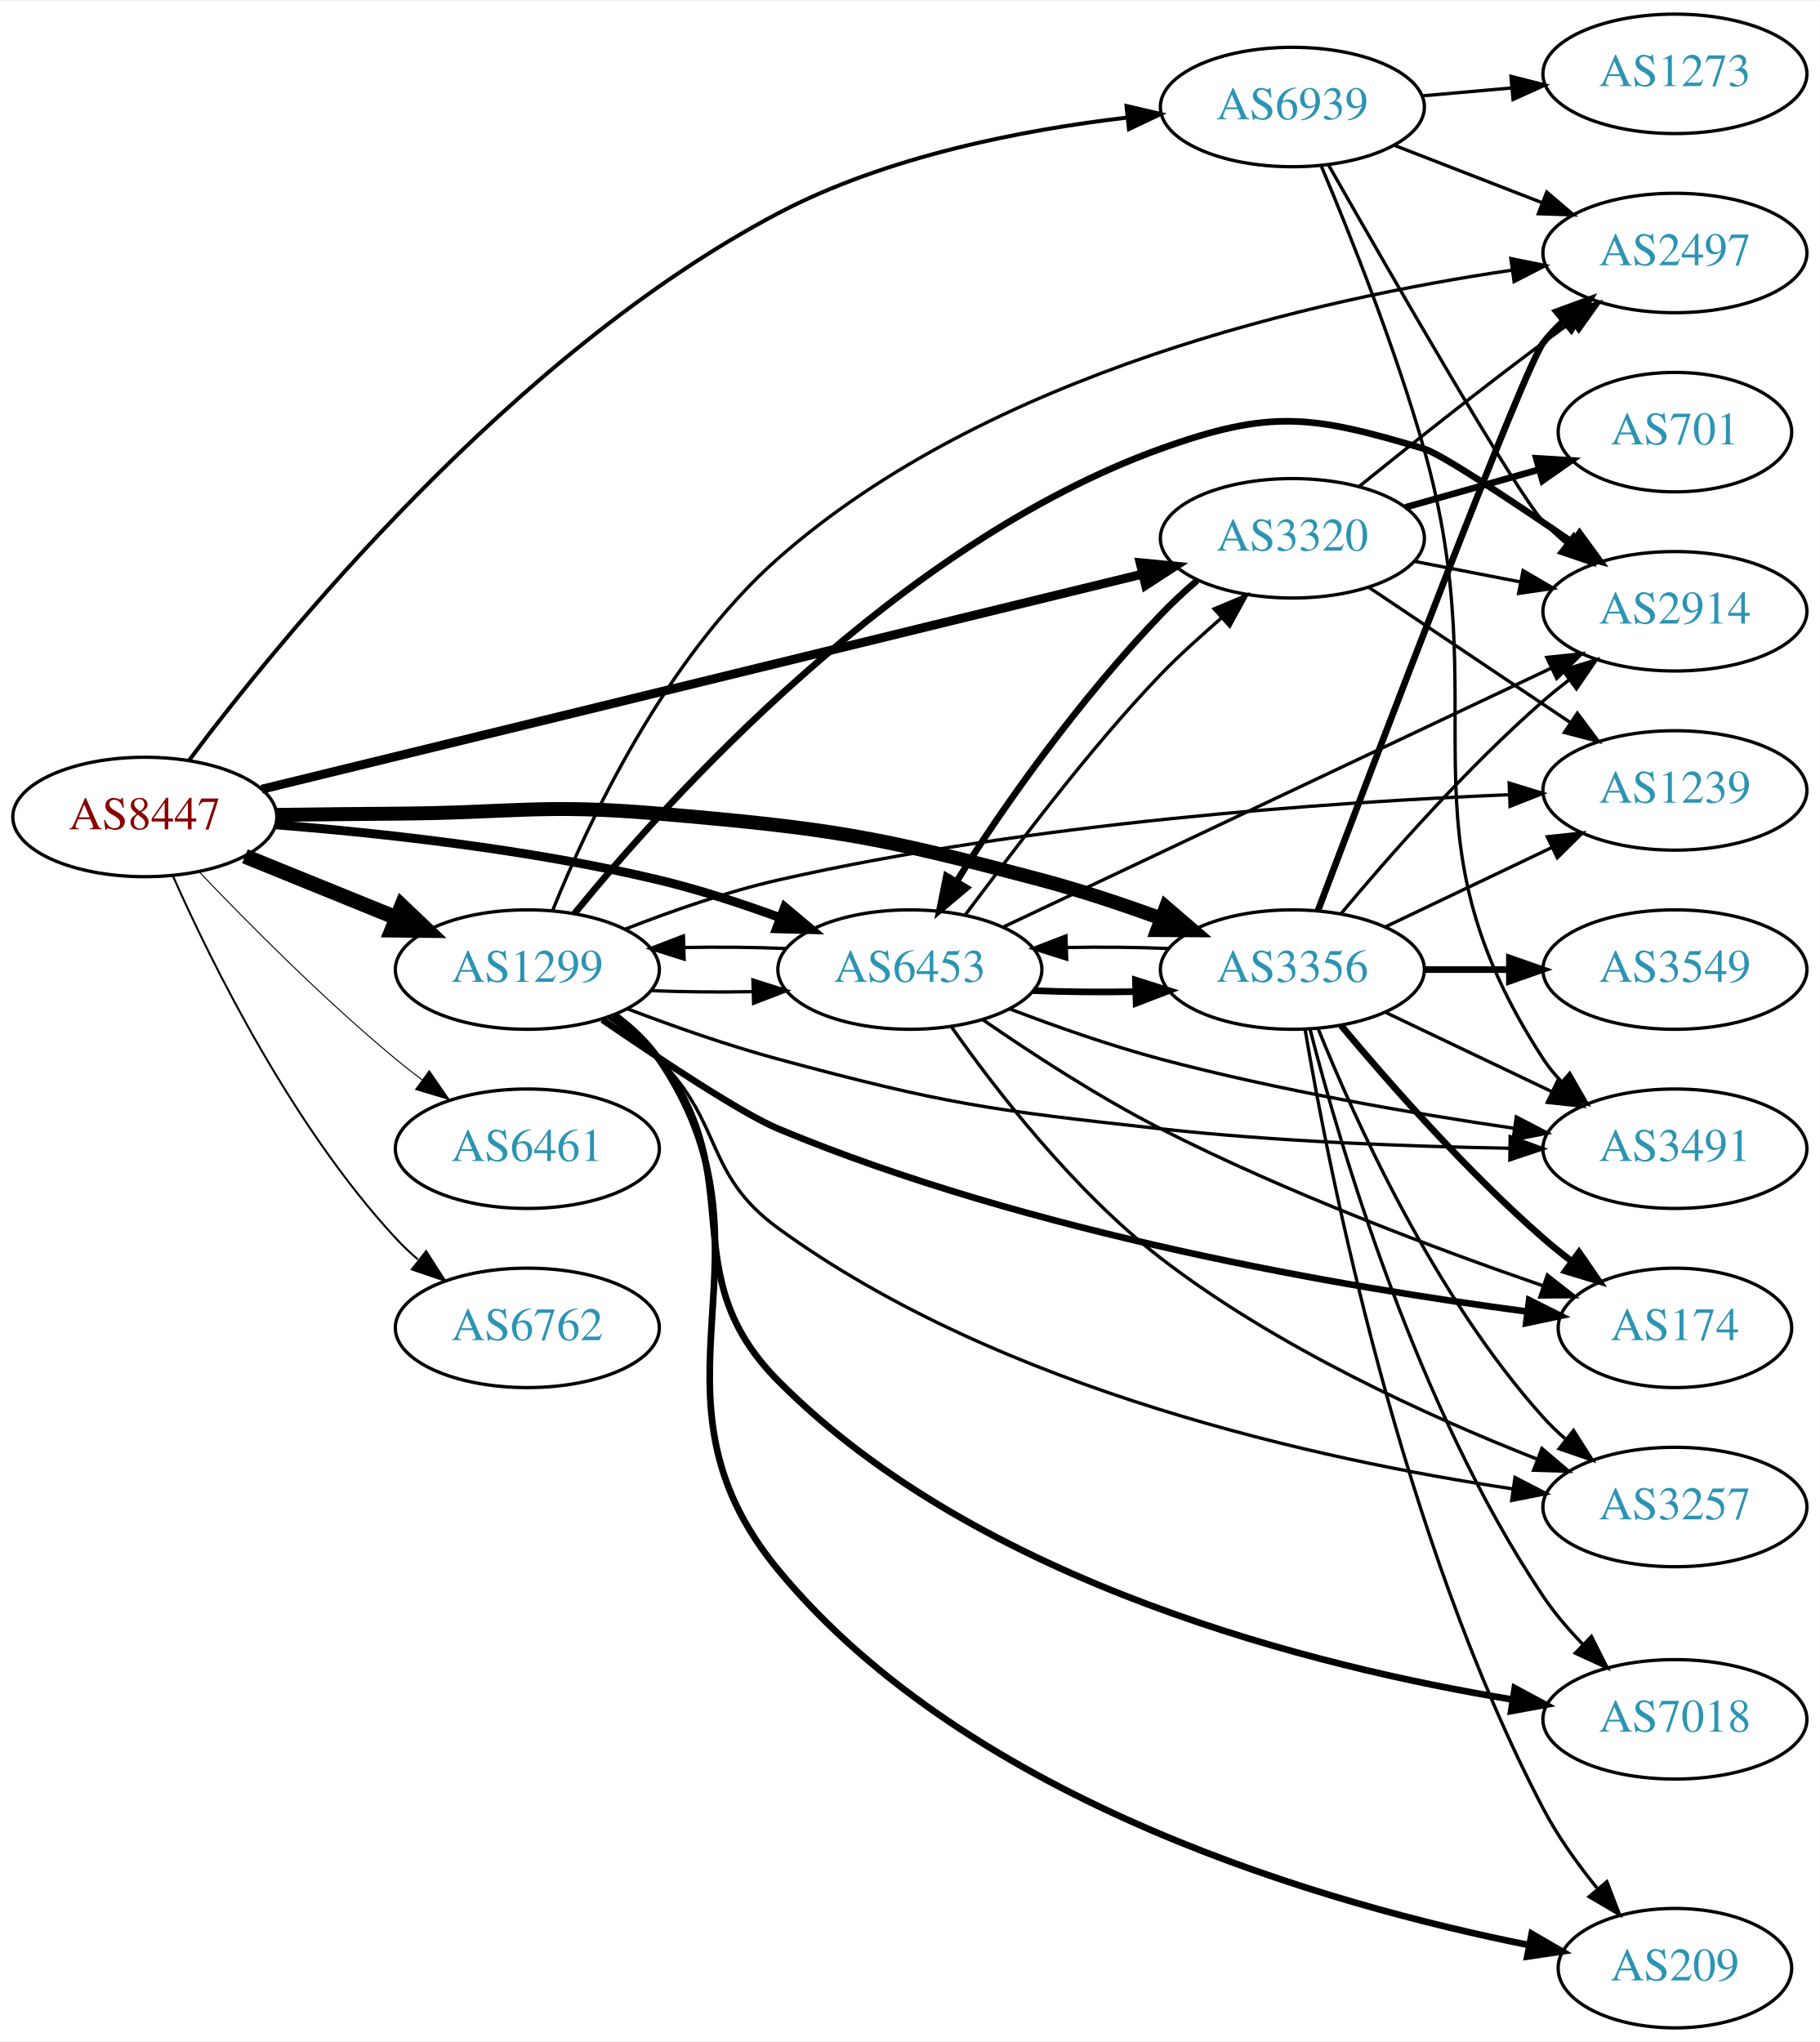
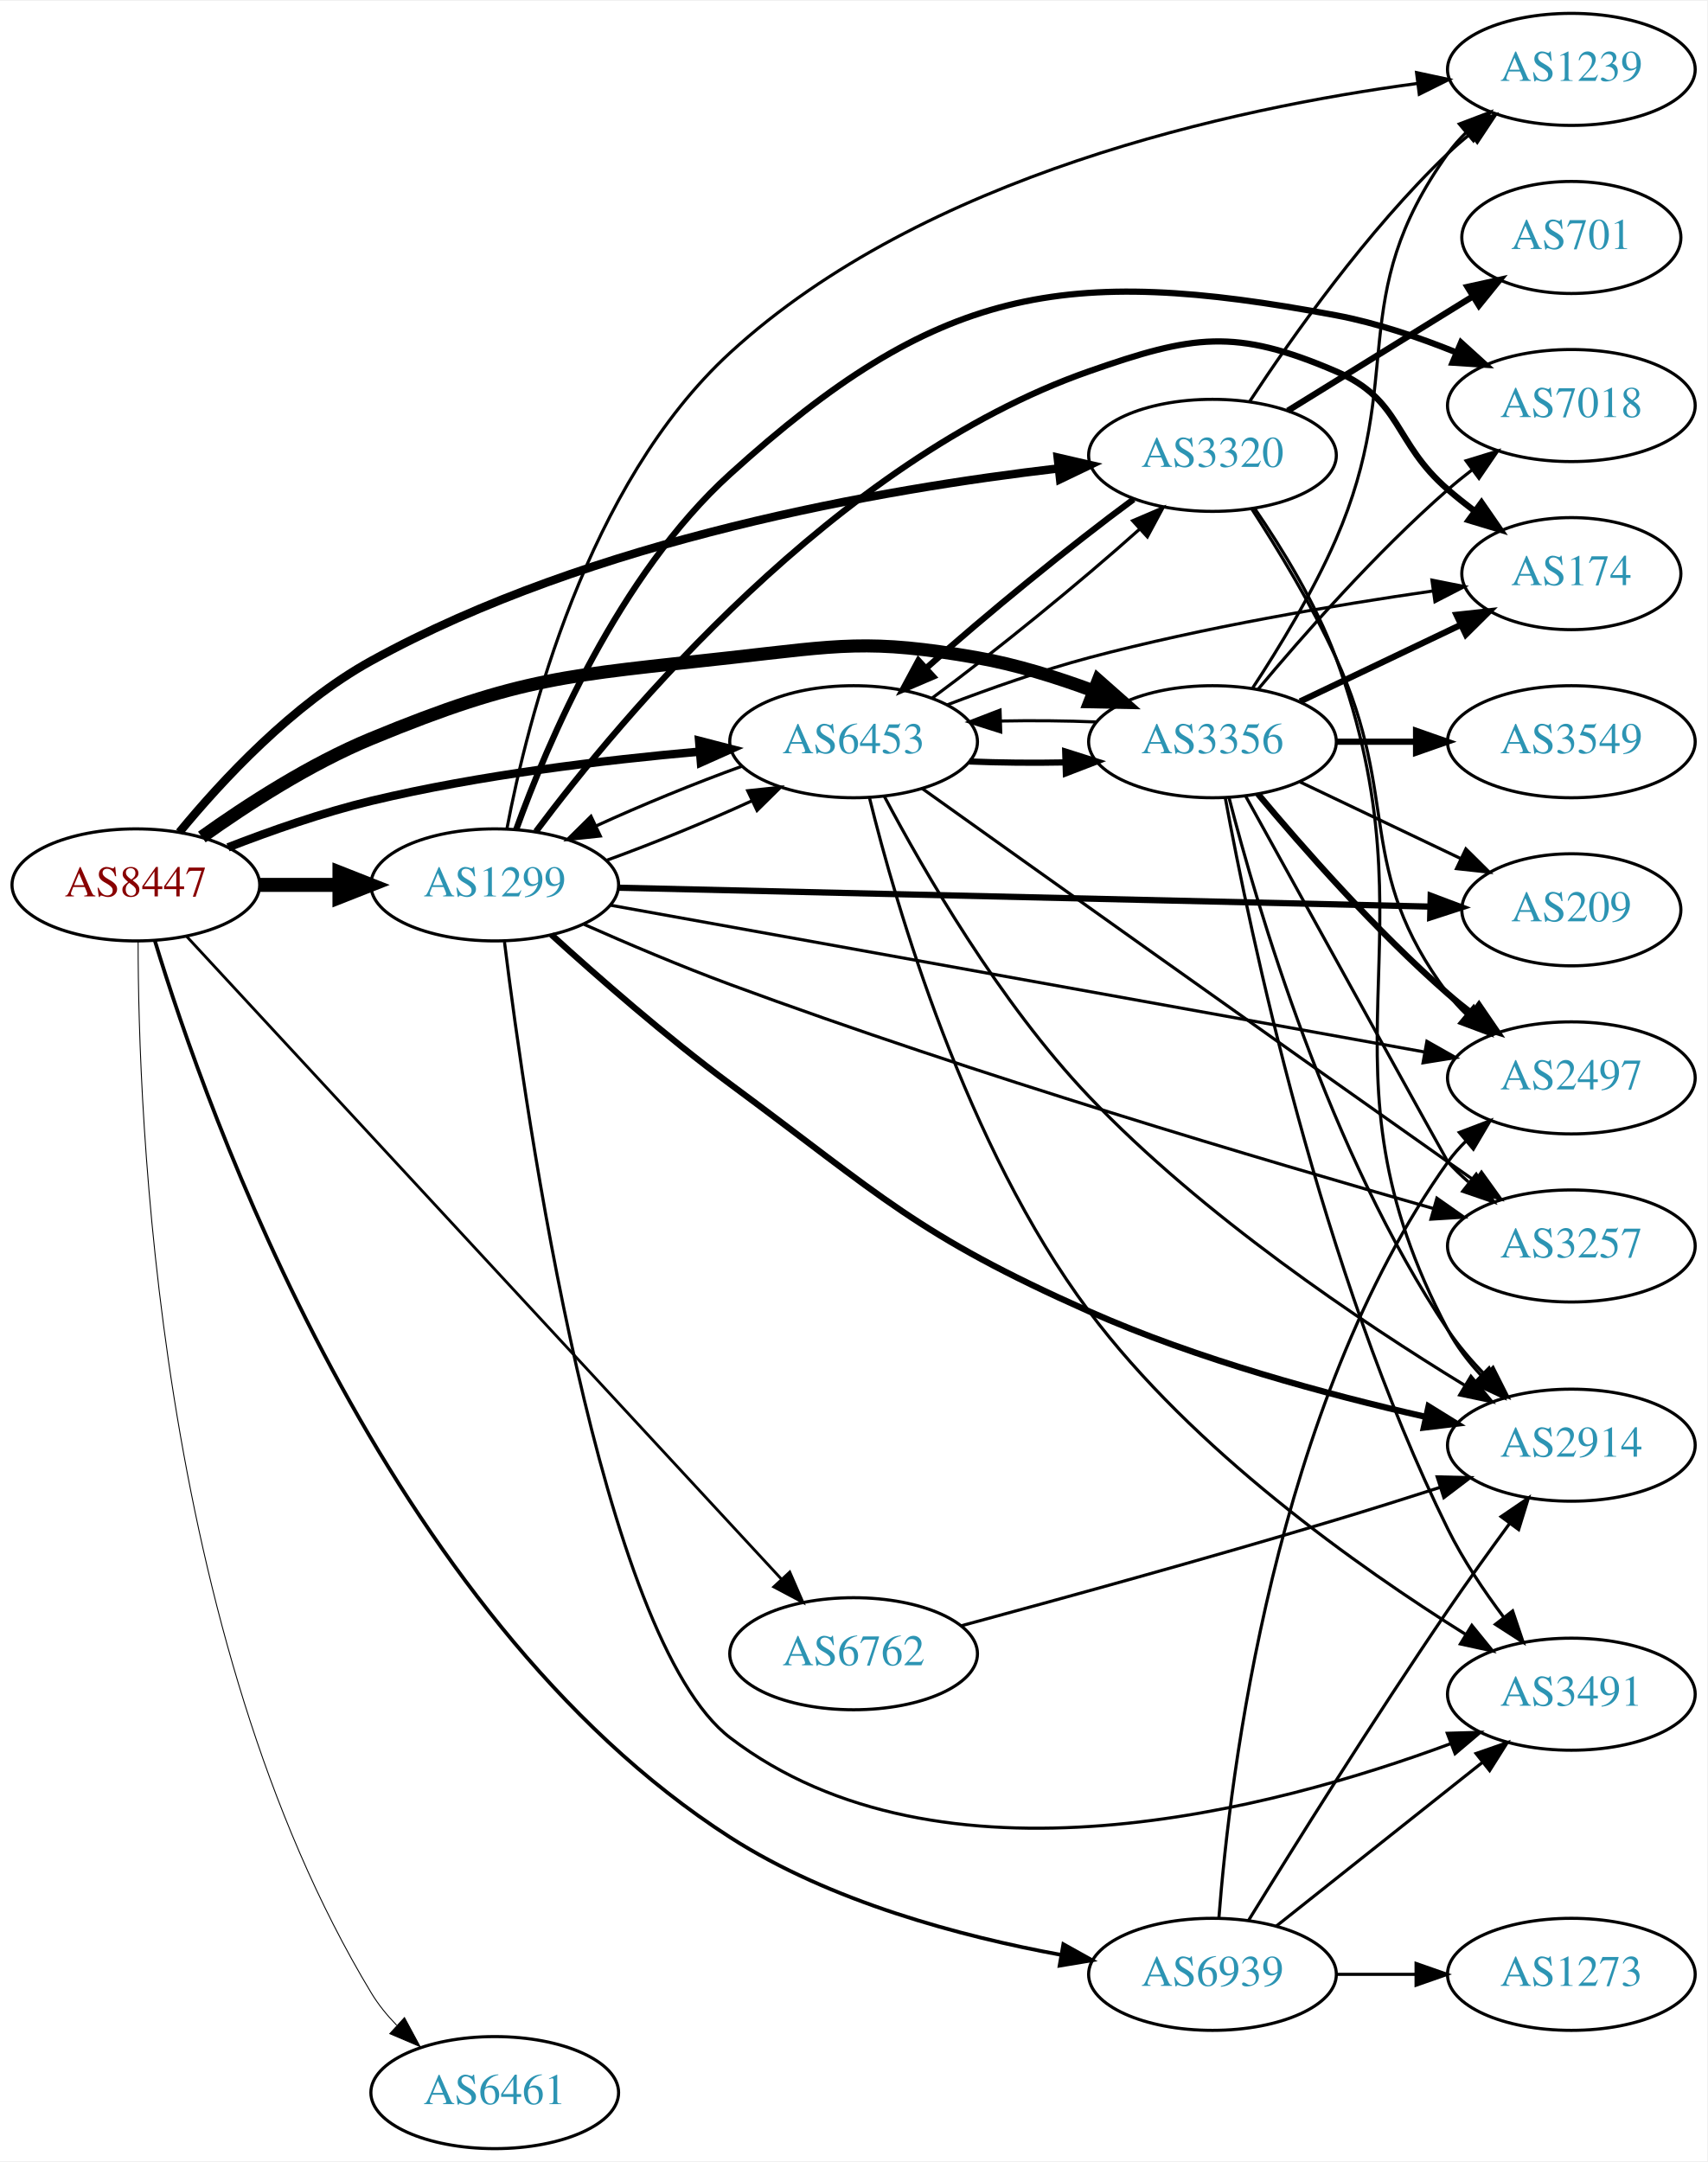
- <svg xmlns="http://www.w3.org/2000/svg" xmlns:xlink="http://www.w3.org/1999/xlink" width="548pt" height="615pt" viewBox="0.00 0.00 548.46 615.00">
-   <g id="graph0" class="graph" transform="scale(1 1) rotate(0) translate(4 611)">
-     <polygon fill="white" stroke="none" points="-4,4 -4,-611 544.465,-611 544.465,4 -4,4" />
+ <svg xmlns="http://www.w3.org/2000/svg" xmlns:xlink="http://www.w3.org/1999/xlink" width="548pt" height="694pt" viewBox="0.00 0.00 548.46 694.00">
+   <g id="graph0" class="graph" transform="scale(1 1) rotate(0) translate(4 690)">
+     <polygon fill="white" stroke="none" points="-4,4 -4,-690 544.465,-690 544.465,4 -4,4" />
    <g id="node1" class="node">
      <g id="a_node1">
        <a xlink:href="/asn/8447" xlink:title="AS8447 ~ A1 Telekom Austria AG [AT]">
-           <ellipse fill="#ffffff" stroke="black" cx="39.647" cy="-365" rx="39.794" ry="18" />
-           <text text-anchor="middle" x="39.647" y="-361.3" font-family="Times,serif" font-size="14.00" fill="#880000">AS8447</text>
+           <ellipse fill="#ffffff" stroke="black" cx="39.647" cy="-406" rx="39.794" ry="18" />
+           <text text-anchor="middle" x="39.647" y="-402.3" font-family="Times,serif" font-size="14.00" fill="#880000">AS8447</text>
        </a>
      </g>
    </g>
    <g id="node2" class="node">
      <g id="a_node2">
        <a xlink:href="/asn/1299" xlink:title="AS1299 ~ Telia Carrier [EU]">
-           <ellipse fill="#ffffff" stroke="black" cx="154.939" cy="-319" rx="39.794" ry="18" />
-           <text text-anchor="middle" x="154.939" y="-315.3" font-family="Times,serif" font-size="14.00" fill="#2c94b3">AS1299</text>
+           <ellipse fill="#ffffff" stroke="black" cx="154.939" cy="-406" rx="39.794" ry="18" />
+           <text text-anchor="middle" x="154.939" y="-402.3" font-family="Times,serif" font-size="14.00" fill="#2c94b3">AS1299</text>
        </a>
      </g>
    </g>
    <g id="edge1" class="edge">
-       <path fill="none" stroke="black" stroke-width="4.5" d="M69.822,-353.154C83.698,-347.52 100.475,-340.708 115.384,-334.654" />
-       <polygon fill="black" stroke="black" stroke-width="4.5" points="117.078,-338.216 124.863,-330.806 114.116,-330.92 117.078,-338.216" />
+       <path fill="none" stroke="black" stroke-width="4.5" d="M79.319,-406C87.522,-406 96.286,-406 104.818,-406" />
+       <polygon fill="black" stroke="black" stroke-width="4.5" points="105.057,-409.938 115.057,-406 105.057,-402.063 105.057,-409.938" />
    </g>
    <g id="node3" class="node">
      <g id="a_node3">
        <a xlink:href="/asn/3320" xlink:title="AS3320 ~ DTAG [DE]">
-           <ellipse fill="#ffffff" stroke="black" cx="385.525" cy="-449" rx="39.794" ry="18" />
-           <text text-anchor="middle" x="385.525" y="-445.3" font-family="Times,serif" font-size="14.00" fill="#2c94b3">AS3320</text>
+           <ellipse fill="#ffffff" stroke="black" cx="385.525" cy="-544" rx="39.794" ry="18" />
+           <text text-anchor="middle" x="385.525" y="-540.3" font-family="Times,serif" font-size="14.00" fill="#2c94b3">AS3320</text>
        </a>
      </g>
    </g>
    <g id="edge2" class="edge">
-       <path fill="none" stroke="black" stroke-width="2.7" d="M74.876,-373.361C137.62,-388.688 270.971,-421.262 340.414,-438.225" />
-       <polygon fill="black" stroke="black" stroke-width="2.7" points="339.634,-441.637 350.179,-440.61 341.296,-434.837 339.634,-441.637" />
+       <path fill="none" stroke="black" stroke-width="2.7" d="M53.622,-422.913C67.213,-439.443 90.065,-464.09 115.293,-478 186.113,-517.046 279.964,-533.27 336.097,-539.808" />
+       <polygon fill="black" stroke="black" stroke-width="2.7" points="335.8,-543.297 346.125,-540.92 336.571,-536.339 335.8,-543.297" />
    </g>
    <g id="node4" class="node">
      <g id="a_node4">
        <a xlink:href="/asn/3356" xlink:title="AS3356 ~ Level 3 Parent, LLC [US]">
-           <ellipse fill="#ffffff" stroke="black" cx="385.525" cy="-319" rx="39.794" ry="18" />
-           <text text-anchor="middle" x="385.525" y="-315.3" font-family="Times,serif" font-size="14.00" fill="#2c94b3">AS3356</text>
+           <ellipse fill="#ffffff" stroke="black" cx="385.525" cy="-452" rx="39.794" ry="18" />
+           <text text-anchor="middle" x="385.525" y="-448.3" font-family="Times,serif" font-size="14.00" fill="#2c94b3">AS3356</text>
        </a>
      </g>
    </g>
    <g id="edge3" class="edge">
-       <path fill="none" stroke="black" stroke-width="4.2" d="M79.388,-365.618C90.94,-365.775 103.629,-365.922 115.293,-366 150.533,-366.236 159.474,-369.023 194.586,-366 246.401,-361.539 259.612,-359.34 309.879,-346 321.726,-342.856 334.352,-338.637 345.786,-334.47" />
-       <polygon fill="black" stroke="black" stroke-width="4.2" points="347.395,-337.792 355.476,-330.85 344.823,-330.907 347.395,-337.792" />
+       <path fill="none" stroke="black" stroke-width="4.2" d="M60.842,-421.384C75.303,-431.713 95.62,-444.87 115.293,-453 163.839,-473.061 178.38,-473.187 230.586,-479 265.611,-482.9 275.167,-485.085 309.879,-479 322.393,-476.806 335.574,-472.691 347.319,-468.323" />
+       <polygon fill="black" stroke="black" stroke-width="4.2" points="348.816,-471.684 356.801,-464.631 346.149,-464.835 348.816,-471.684" />
    </g>
    <g id="node5" class="node">
      <g id="a_node5">
        <a xlink:href="/asn/6453" xlink:title="AS6453 ~ TATA COMMUNICATIONS (AMERICA) INC [US]">
-           <ellipse fill="#ffffff" stroke="black" cx="270.232" cy="-319" rx="39.794" ry="18" />
-           <text text-anchor="middle" x="270.232" y="-315.3" font-family="Times,serif" font-size="14.00" fill="#2c94b3">AS6453</text>
+           <ellipse fill="#ffffff" stroke="black" cx="270.232" cy="-452" rx="39.794" ry="18" />
+           <text text-anchor="middle" x="270.232" y="-448.3" font-family="Times,serif" font-size="14.00" fill="#2c94b3">AS6453</text>
        </a>
      </g>
    </g>
    <g id="edge4" class="edge">
-       <path fill="none" stroke="black" stroke-width="2.7" d="M79.028,-362.662C110.432,-360.178 155.827,-355.277 194.586,-346 206.732,-343.093 219.633,-338.86 231.233,-334.605" />
-       <polygon fill="black" stroke="black" stroke-width="2.7" points="232.509,-337.864 240.625,-331.054 230.033,-331.317 232.509,-337.864" />
+       <path fill="none" stroke="black" stroke-width="2.7" d="M69.254,-418.054C82.962,-423.386 99.746,-429.279 115.293,-433 150.116,-441.335 190.295,-446.137 220.871,-448.828" />
+       <polygon fill="black" stroke="black" stroke-width="2.7" points="220.594,-452.317 230.851,-449.662 221.177,-445.341 220.594,-452.317" />
    </g>
    <g id="node6" class="node">
      <g id="a_node6">
        <a xlink:href="/asn/6461" xlink:title="AS6461 ~ Zayo Bandwidth [US]">
-           <ellipse fill="#ffffff" stroke="black" cx="154.939" cy="-265" rx="39.794" ry="18" />
-           <text text-anchor="middle" x="154.939" y="-261.3" font-family="Times,serif" font-size="14.00" fill="#2c94b3">AS6461</text>
+           <ellipse fill="#ffffff" stroke="black" cx="154.939" cy="-18" rx="39.794" ry="18" />
+           <text text-anchor="middle" x="154.939" y="-14.3" font-family="Times,serif" font-size="14.00" fill="#2c94b3">AS6461</text>
        </a>
      </g>
    </g>
    <g id="edge5" class="edge">
-       <path fill="none" stroke="black" stroke-width="0.3" d="M55.952,-348.545C70.564,-333.204 93.521,-310.044 115.293,-292 117.814,-289.911 120.49,-287.816 123.212,-285.767" />
-       <polygon fill="black" stroke="black" stroke-width="0.3" points="125.373,-288.523 131.405,-279.813 121.258,-282.861 125.373,-288.523" />
+       <path fill="none" stroke="black" stroke-width="0.3" d="M40.374,-387.835C40.352,-332.747 46.287,-164.354 115.293,-50 117.521,-46.308 120.332,-42.848 123.418,-39.667" />
+       <polygon fill="black" stroke="black" stroke-width="0.3" points="125.942,-42.102 130.97,-32.776 121.224,-36.931 125.942,-42.102" />
    </g>
    <g id="node7" class="node">
      <g id="a_node7">
        <a xlink:href="/asn/6762" xlink:title="AS6762 ~ TELECOM ITALIA SPARKLE S.p.A. [IT]">
-           <ellipse fill="#ffffff" stroke="black" cx="154.939" cy="-211" rx="39.794" ry="18" />
-           <text text-anchor="middle" x="154.939" y="-207.3" font-family="Times,serif" font-size="14.00" fill="#2c94b3">AS6762</text>
+           <ellipse fill="#ffffff" stroke="black" cx="270.232" cy="-159" rx="39.794" ry="18" />
+           <text text-anchor="middle" x="270.232" y="-155.3" font-family="Times,serif" font-size="14.00" fill="#2c94b3">AS6762</text>
        </a>
      </g>
    </g>
    <g id="edge6" class="edge">
-       <path fill="none" stroke="black" stroke-width="0.6" d="M48.214,-347.004C59.834,-320.857 84.042,-271.803 115.293,-238 117.324,-235.803 119.564,-233.682 121.911,-231.661" />
-       <polygon fill="black" stroke="black" stroke-width="0.6" points="124.438,-234.128 130.155,-225.209 120.123,-228.616 124.438,-234.128" />
+       <path fill="none" stroke="black" stroke-width="0.9" d="M56,-389.41C95.527,-346.698 200.918,-232.818 247.067,-182.951" />
+       <polygon fill="black" stroke="black" stroke-width="0.9" points="249.723,-185.234 253.946,-175.518 244.585,-180.48 249.723,-185.234" />
    </g>
    <g id="node8" class="node">
      <g id="a_node8">
        <a xlink:href="/asn/6939" xlink:title="AS6939 ~ Hurricane Electric LLC [US]">
-           <ellipse fill="#ffffff" stroke="black" cx="385.525" cy="-579" rx="39.794" ry="18" />
-           <text text-anchor="middle" x="385.525" y="-575.3" font-family="Times,serif" font-size="14.00" fill="#2c94b3">AS6939</text>
+           <ellipse fill="#ffffff" stroke="black" cx="385.525" cy="-56" rx="39.794" ry="18" />
+           <text text-anchor="middle" x="385.525" y="-52.3" font-family="Times,serif" font-size="14.00" fill="#2c94b3">AS6939</text>
        </a>
      </g>
    </g>
    <g id="edge7" class="edge">
-       <path fill="none" stroke="black" stroke-width="1.2" d="M52.947,-382.03C80.352,-418.608 150.364,-504.775 230.586,-547 263.139,-564.134 304.079,-572.097 335.554,-575.795" />
-       <polygon fill="black" stroke="black" stroke-width="1.2" points="335.525,-579.312 345.84,-576.893 336.268,-572.352 335.525,-579.312" />
-     </g>
-     <g id="edge16" class="edge">
-       <path fill="none" stroke="black" d="M192.098,-312.659C201.908,-312.25 212.667,-312.148 222.953,-312.351" />
-       <polygon fill="black" stroke="black" points="222.928,-315.852 233.029,-312.657 223.14,-308.855 222.928,-315.852" />
+       <path fill="none" stroke="black" stroke-width="1.2" d="M45.784,-387.957C62.263,-333.719 119.333,-171.496 230.586,-100 262.763,-79.321 304.827,-68.16 336.851,-62.26" />
+       <polygon fill="black" stroke="black" stroke-width="1.2" points="337.615,-65.679 346.871,-60.523 336.42,-58.782 337.615,-65.679" />
+     </g>
+     <g id="edge13" class="edge">
+       <path fill="none" stroke="black" d="M190.856,-413.889C205.789,-419.286 223.097,-426.368 237.644,-433.049" />
+       <polygon fill="black" stroke="black" points="236.216,-436.246 246.752,-437.36 239.211,-429.919 236.216,-436.246" />
    </g>
    <g id="node9" class="node">
      <g id="a_node9">
-         <a xlink:href="/asn/2914" xlink:title="AS2914 ~ NTT America, Inc. [US]">
-           <ellipse fill="#ffffff" stroke="black" cx="500.818" cy="-427" rx="39.794" ry="18" />
-           <text text-anchor="middle" x="500.818" y="-423.3" font-family="Times,serif" font-size="14.00" fill="#2c94b3">AS2914</text>
+         <a xlink:href="/asn/174" xlink:title="AS174 ~ Cogent Communications [US]">
+           <ellipse fill="#ffffff" stroke="black" cx="500.818" cy="-506" rx="35.194" ry="18" />
+           <text text-anchor="middle" x="500.818" y="-502.3" font-family="Times,serif" font-size="14.00" fill="#2c94b3">AS174</text>
        </a>
      </g>
    </g>
    <g id="edge8" class="edge">
-       <path fill="none" stroke="black" stroke-width="2" d="M169.132,-335.889C197.2,-370.27 266.776,-447.539 345.879,-476 379.039,-487.931 391.407,-486.092 425.172,-476 430.292,-474.47 451.551,-460.373 470.079,-447.691" />
-       <polygon fill="black" stroke="black" stroke-width="2" points="472.077,-450.565 478.332,-442.014 468.109,-444.798 472.077,-450.565" />
+       <path fill="none" stroke="black" stroke-width="2" d="M168.2,-423.17C195.268,-459.347 264.249,-542.423 345.879,-571 379.141,-582.644 392.798,-584.925 425.172,-571 446.543,-561.808 443.546,-548.184 461.172,-533 463.858,-530.686 466.741,-528.383 469.678,-526.152" />
+       <polygon fill="black" stroke="black" stroke-width="2" points="471.953,-528.825 477.978,-520.11 467.833,-523.165 471.953,-528.825" />
    </g>
    <g id="node10" class="node">
      <g id="a_node10">
-         <a xlink:href="/asn/2497" xlink:title="AS2497 ~ Internet Initiative Japan Inc. [JP]">
-           <ellipse fill="#ffffff" stroke="black" cx="500.818" cy="-535" rx="39.794" ry="18" />
-           <text text-anchor="middle" x="500.818" y="-531.3" font-family="Times,serif" font-size="14.00" fill="#2c94b3">AS2497</text>
+         <a xlink:href="/asn/1239" xlink:title="AS1239 ~ Sprint [US]">
+           <ellipse fill="#ffffff" stroke="black" cx="500.818" cy="-668" rx="39.794" ry="18" />
+           <text text-anchor="middle" x="500.818" y="-664.3" font-family="Times,serif" font-size="14.00" fill="#2c94b3">AS1239</text>
        </a>
      </g>
    </g>
    <g id="edge9" class="edge">
-       <path fill="none" stroke="black" d="M162.623,-336.947C173.283,-363.387 196.474,-412.919 230.586,-443 294.019,-498.938 393.036,-521.205 451.663,-529.818" />
-       <polygon fill="black" stroke="black" points="451.382,-533.313 461.77,-531.226 452.348,-526.38 451.382,-533.313" />
+       <path fill="none" stroke="black" d="M158.857,-424.022C165.391,-458.609 184.407,-534.617 230.586,-577 292.824,-634.123 392.245,-655.542 451.27,-663.464" />
+       <polygon fill="black" stroke="black" points="451.088,-666.969 461.448,-664.75 451.965,-660.024 451.088,-666.969" />
    </g>
    <g id="node11" class="node">
      <g id="a_node11">
-         <a xlink:href="/asn/209" xlink:title="AS209 ~ CenturyLink Communications, LLC [US]">
-           <ellipse fill="#ffffff" stroke="black" cx="500.818" cy="-18" rx="35.194" ry="18" />
-           <text text-anchor="middle" x="500.818" y="-14.3" font-family="Times,serif" font-size="14.00" fill="#2c94b3">AS209</text>
+         <a xlink:href="/asn/3491" xlink:title="AS3491 ~ PCCW Global, Inc. [US]">
+           <ellipse fill="#ffffff" stroke="black" cx="500.818" cy="-146" rx="39.794" ry="18" />
+           <text text-anchor="middle" x="500.818" y="-142.3" font-family="Times,serif" font-size="14.00" fill="#2c94b3">AS3491</text>
        </a>
      </g>
    </g>
    <g id="edge10" class="edge">
-       <path fill="none" stroke="black" stroke-width="2" d="M181.216,-305.365C186.275,-301.622 191.098,-297.15 194.586,-292 234.002,-233.802 185.813,-192.185 230.586,-138 288.825,-67.519 396.909,-36.967 456.897,-24.941" />
-       <polygon fill="black" stroke="black" stroke-width="2" points="457.648,-28.361 466.807,-23.035 456.326,-21.486 457.648,-28.361" />
+       <path fill="none" stroke="black" d="M158.067,-387.709C165.006,-331.602 188.96,-163.803 230.586,-132 298.126,-80.399 405.322,-109.05 461.927,-130.063" />
+       <polygon fill="black" stroke="black" points="460.965,-133.443 471.556,-133.747 463.466,-126.905 460.965,-133.443" />
    </g>
    <g id="node12" class="node">
      <g id="a_node12">
        <a xlink:href="/asn/3257" xlink:title="AS3257 ~ GTT [DE]">
-           <ellipse fill="#ffffff" stroke="black" cx="500.818" cy="-157" rx="39.794" ry="18" />
-           <text text-anchor="middle" x="500.818" y="-153.3" font-family="Times,serif" font-size="14.00" fill="#2c94b3">AS3257</text>
+           <ellipse fill="#ffffff" stroke="black" cx="500.818" cy="-290" rx="39.794" ry="18" />
+           <text text-anchor="middle" x="500.818" y="-286.3" font-family="Times,serif" font-size="14.00" fill="#2c94b3">AS3257</text>
        </a>
      </g>
    </g>
    <g id="edge11" class="edge">
-       <path fill="none" stroke="black" d="M179.446,-304.524C184.705,-300.769 190.061,-296.503 194.586,-292 214.252,-272.429 208.156,-257.33 230.586,-241 297.85,-192.031 394.439,-171.061 451.787,-162.495" />
-       <polygon fill="black" stroke="black" points="452.617,-165.912 462.023,-161.036 451.629,-158.982 452.617,-165.912" />
+       <path fill="none" stroke="black" d="M183.669,-393.309C197.609,-387.135 214.846,-379.812 230.586,-374 309.122,-345.002 402.85,-317.268 456.443,-302.045" />
+       <polygon fill="black" stroke="black" points="457.62,-305.35 466.291,-299.261 455.716,-298.614 457.62,-305.35" />
    </g>
    <g id="node13" class="node">
      <g id="a_node13">
-         <a xlink:href="/asn/174" xlink:title="AS174 ~ Cogent Communications [US]">
-           <ellipse fill="#ffffff" stroke="black" cx="500.818" cy="-211" rx="35.194" ry="18" />
-           <text text-anchor="middle" x="500.818" y="-207.3" font-family="Times,serif" font-size="14.00" fill="#2c94b3">AS174</text>
+         <a xlink:href="/asn/2914" xlink:title="AS2914 ~ NTT America, Inc. [US]">
+           <ellipse fill="#ffffff" stroke="black" cx="500.818" cy="-226" rx="39.794" ry="18" />
+           <text text-anchor="middle" x="500.818" y="-222.3" font-family="Times,serif" font-size="14.00" fill="#2c94b3">AS2914</text>
        </a>
      </g>
    </g>
    <g id="edge12" class="edge">
-       <path fill="none" stroke="black" stroke-width="2" d="M177.538,-303.904C195.49,-291.586 219.78,-275.51 230.586,-271 306.564,-239.291 401.917,-223.111 456.356,-215.904" />
-       <polygon fill="black" stroke="black" stroke-width="2" points="456.883,-219.365 466.356,-214.62 455.991,-212.422 456.883,-219.365" />
+       <path fill="none" stroke="black" stroke-width="2" d="M173.145,-389.998C187.907,-376.578 209.996,-357.222 230.586,-342 279.355,-305.946 290.462,-293.643 345.879,-269 380.732,-253.502 422.54,-242.249 453.785,-235.152" />
+       <polygon fill="black" stroke="black" stroke-width="2" points="454.943,-238.48 463.951,-232.904 453.431,-231.645 454.943,-238.48" />
    </g>
    <g id="node14" class="node">
      <g id="a_node14">
-         <a xlink:href="/asn/1239" xlink:title="AS1239 ~ Sprint [US]">
-           <ellipse fill="#ffffff" stroke="black" cx="500.818" cy="-373" rx="39.794" ry="18" />
-           <text text-anchor="middle" x="500.818" y="-369.3" font-family="Times,serif" font-size="14.00" fill="#2c94b3">AS1239</text>
-         </a>
-       </g>
-     </g>
-     <g id="edge13" class="edge">
-       <path fill="none" stroke="black" d="M184.51,-331.214C198.209,-336.581 214.997,-342.457 230.586,-346 306.326,-363.216 396.54,-369.457 450.936,-371.717" />
-       <polygon fill="black" stroke="black" points="450.866,-375.217 460.994,-372.107 451.137,-368.222 450.866,-375.217" />
+         <a xlink:href="/asn/7018" xlink:title="AS7018 ~ AT&amp;T Services, Inc. [US]">
+           <ellipse fill="#ffffff" stroke="black" cx="500.818" cy="-560" rx="39.794" ry="18" />
+           <text text-anchor="middle" x="500.818" y="-556.3" font-family="Times,serif" font-size="14.00" fill="#2c94b3">AS7018</text>
+         </a>
+       </g>
+     </g>
+     <g id="edge14" class="edge">
+       <path fill="none" stroke="black" stroke-width="2" d="M161.814,-423.731C171.833,-451.51 194.692,-505.469 230.586,-538 296.83,-598.039 337.298,-605.47 425.172,-589 438.219,-586.555 451.917,-581.9 463.966,-577.023" />
+       <polygon fill="black" stroke="black" stroke-width="2" points="465.385,-580.223 473.231,-573.103 462.658,-573.776 465.385,-580.223" />
    </g>
    <g id="node15" class="node">
      <g id="a_node15">
-         <a xlink:href="/asn/3491" xlink:title="AS3491 ~ PCCW Global, Inc. [US]">
-           <ellipse fill="#ffffff" stroke="black" cx="500.818" cy="-265" rx="39.794" ry="18" />
-           <text text-anchor="middle" x="500.818" y="-261.3" font-family="Times,serif" font-size="14.00" fill="#2c94b3">AS3491</text>
-         </a>
-       </g>
-     </g>
-     <g id="edge14" class="edge">
-       <path fill="none" stroke="black" d="M185.004,-307.209C198.668,-301.998 215.285,-296.13 230.586,-292 280.871,-278.428 294.107,-276.695 345.879,-271 380.838,-267.154 420.499,-265.676 450.808,-265.148" />
-       <polygon fill="black" stroke="black" points="451.167,-268.644 461.115,-264.999 451.066,-261.644 451.167,-268.644" />
+         <a xlink:href="/asn/2497" xlink:title="AS2497 ~ Internet Initiative Japan Inc. [JP]">
+           <ellipse fill="#ffffff" stroke="black" cx="500.818" cy="-344" rx="39.794" ry="18" />
+           <text text-anchor="middle" x="500.818" y="-340.3" font-family="Times,serif" font-size="14.00" fill="#2c94b3">AS2497</text>
+         </a>
+       </g>
+     </g>
+     <g id="edge15" class="edge">
+       <path fill="none" stroke="black" d="M192.091,-399.482C254.91,-388.156 384.126,-364.859 453.45,-352.36" />
+       <polygon fill="black" stroke="black" points="454.415,-355.743 463.636,-350.524 453.173,-348.854 454.415,-355.743" />
    </g>
    <g id="node16" class="node">
      <g id="a_node16">
-         <a xlink:href="/asn/7018" xlink:title="AS7018 ~ AT&amp;T Services, Inc. [US]">
-           <ellipse fill="#ffffff" stroke="black" cx="500.818" cy="-93" rx="39.794" ry="18" />
-           <text text-anchor="middle" x="500.818" y="-89.3" font-family="Times,serif" font-size="14.00" fill="#2c94b3">AS7018</text>
-         </a>
-       </g>
-     </g>
-     <g id="edge15" class="edge">
-       <path fill="none" stroke="black" stroke-width="2" d="M180.747,-305.025C185.829,-301.3 190.781,-296.921 194.586,-292 222.714,-255.621 198.18,-227.626 230.586,-195 291.354,-133.819 392.49,-108.775 451.987,-98.948" />
-       <polygon fill="black" stroke="black" stroke-width="2" points="452.545,-102.403 461.879,-97.391 451.457,-95.488 452.545,-102.403" />
+         <a xlink:href="/asn/209" xlink:title="AS209 ~ CenturyLink Communications, LLC [US]">
+           <ellipse fill="#ffffff" stroke="black" cx="500.818" cy="-398" rx="35.194" ry="18" />
+           <text text-anchor="middle" x="500.818" y="-394.3" font-family="Times,serif" font-size="14.00" fill="#2c94b3">AS209</text>
+         </a>
+       </g>
+     </g>
+     <g id="edge16" class="edge">
+       <path fill="none" stroke="black" stroke-width="2" d="M194.718,-405.098C258.993,-403.603 387.236,-400.619 455.181,-399.038" />
+       <polygon fill="black" stroke="black" stroke-width="2" points="455.633,-402.529 465.549,-398.797 455.47,-395.531 455.633,-402.529" />
+     </g>
+     <g id="edge20" class="edge">
+       <path fill="none" stroke="black" stroke-width="2" d="M360.182,-529.892C340.379,-515.319 312.664,-492.756 293.456,-475.537" />
+       <polygon fill="black" stroke="black" stroke-width="2" points="295.785,-472.924 286.043,-468.759 291.061,-478.09 295.785,-472.924" />
+     </g>
+     <g id="edge19" class="edge">
+       <path fill="none" stroke="black" d="M397.531,-561.401C410.988,-581.869 435.2,-616.198 461.172,-641 463.336,-643.067 465.67,-645.094 468.082,-647.051" />
+       <polygon fill="black" stroke="black" points="466.361,-650.138 476.445,-653.387 470.588,-644.558 466.361,-650.138" />
    </g>
    <g id="edge21" class="edge">
-       <path fill="none" stroke="black" stroke-width="2" d="M356.804,-436.273C353.007,-433.029 349.257,-429.519 345.879,-426 321.924,-401.051 298.446,-368.515 284.401,-345.665" />
-       <polygon fill="black" stroke="black" stroke-width="2" points="287.267,-343.635 279.157,-336.817 281.245,-347.204 287.267,-343.635" />
+       <path fill="none" stroke="black" d="M399.064,-526.958C407.733,-514.337 418.811,-496.384 425.172,-479 458.615,-387.602 415.699,-349.048 461.172,-263 463.952,-257.739 467.761,-252.794 471.91,-248.336" />
+       <polygon fill="black" stroke="black" points="474.381,-250.815 479.091,-241.325 469.49,-245.807 474.381,-250.815" />
    </g>
    <g id="edge17" class="edge">
-       <path fill="none" stroke="black" d="M422.372,-442.039C432.492,-440.074 443.641,-437.909 454.25,-435.849" />
-       <polygon fill="black" stroke="black" points="455.056,-439.258 464.205,-433.916 453.721,-432.386 455.056,-439.258" />
-     </g>
-     <g id="edge20" class="edge">
-       <path fill="none" stroke="black" d="M405.616,-464.597C420.555,-476.679 441.95,-493.709 461.172,-508 463.949,-510.065 466.863,-512.184 469.793,-514.283" />
-       <polygon fill="black" stroke="black" points="467.807,-517.166 477.992,-520.086 471.851,-511.452 467.807,-517.166" />
-     </g>
-     <g id="edge18" class="edge">
-       <path fill="none" stroke="black" d="M408.638,-434.166C425.95,-422.553 450.219,-406.273 469.367,-393.428" />
-       <polygon fill="black" stroke="black" points="471.406,-396.274 477.761,-387.797 467.507,-390.461 471.406,-396.274" />
+       <path fill="none" stroke="black" d="M398.077,-526.896C406.373,-514.098 417.416,-495.953 425.172,-479 446.222,-432.99 430.9,-411.542 461.172,-371 462.916,-368.664 464.924,-366.455 467.087,-364.383" />
+       <polygon fill="black" stroke="black" points="469.447,-366.973 474.887,-357.882 464.965,-361.595 469.447,-366.973" />
    </g>
    <g id="node17" class="node">
      <g id="a_node17">
        <a xlink:href="/asn/701" xlink:title="AS701 ~ UUNET [US]">
-           <ellipse fill="#ffffff" stroke="black" cx="500.818" cy="-481" rx="35.194" ry="18" />
-           <text text-anchor="middle" x="500.818" y="-477.3" font-family="Times,serif" font-size="14.00" fill="#2c94b3">AS701</text>
-         </a>
-       </g>
-     </g>
-     <g id="edge19" class="edge">
-       <path fill="none" stroke="black" stroke-width="2" d="M419.599,-458.342C432.194,-461.899 446.682,-465.991 459.849,-469.711" />
-       <polygon fill="black" stroke="black" stroke-width="2" points="459.033,-473.117 469.608,-472.467 460.936,-466.38 459.033,-473.117" />
+           <ellipse fill="#ffffff" stroke="black" cx="500.818" cy="-614" rx="35.194" ry="18" />
+           <text text-anchor="middle" x="500.818" y="-610.3" font-family="Times,serif" font-size="14.00" fill="#2c94b3">AS701</text>
+         </a>
+       </g>
+     </g>
+     <g id="edge18" class="edge">
+       <path fill="none" stroke="black" stroke-width="2" d="M409.725,-558.334C426.86,-568.922 450.357,-583.439 469.058,-594.994" />
+       <polygon fill="black" stroke="black" stroke-width="2" points="467.457,-598.119 477.804,-600.398 471.137,-592.164 467.457,-598.119" />
    </g>
    <g id="edge31" class="edge">
-       <path fill="none" stroke="black" d="M348.322,-325.343C338.509,-325.75 327.749,-325.852 317.465,-325.648" />
-       <polygon fill="black" stroke="black" points="317.492,-322.147 307.391,-325.341 317.279,-329.144 317.492,-322.147" />
+       <path fill="none" stroke="black" d="M348.322,-458.343C338.509,-458.75 327.749,-458.852 317.465,-458.648" />
+       <polygon fill="black" stroke="black" points="317.492,-455.147 307.391,-458.341 317.279,-462.144 317.492,-455.147" />
+     </g>
+     <g id="edge25" class="edge">
+       <path fill="none" stroke="black" stroke-width="2" d="M413.662,-464.934C429.094,-472.29 448.579,-481.577 465.114,-489.459" />
+       <polygon fill="black" stroke="black" stroke-width="2" points="463.923,-492.768 474.456,-493.911 466.935,-486.449 463.923,-492.768" />
    </g>
    <g id="edge23" class="edge">
-       <path fill="none" stroke="black" d="M400.155,-335.817C414.438,-352.929 437.984,-379.745 461.172,-400 463.637,-402.154 466.276,-404.294 468.974,-406.372" />
-       <polygon fill="black" stroke="black" points="466.998,-409.264 477.128,-412.37 471.147,-403.625 466.998,-409.264" />
-     </g>
-     <g id="edge25" class="edge">
-       <path fill="none" stroke="black" stroke-width="2" d="M393.186,-336.665C410.419,-382.26 455.527,-500.854 461.172,-508 462.979,-510.288 465.032,-512.462 467.227,-514.51" />
-       <polygon fill="black" stroke="black" stroke-width="2" points="465.138,-517.323 475.086,-520.966 469.581,-511.914 465.138,-517.323" />
+       <path fill="none" stroke="black" d="M398.453,-469.286C406.827,-482.025 417.802,-500.019 425.172,-517 448.02,-569.642 427.746,-594.353 461.172,-641 462.87,-643.37 464.844,-645.603 466.985,-647.692" />
+       <polygon fill="black" stroke="black" points="464.838,-650.46 474.742,-654.225 469.347,-645.106 464.838,-650.46" />
+     </g>
+     <g id="edge29" class="edge">
+       <path fill="none" stroke="black" d="M389.623,-434.051C397.423,-391.519 420.23,-281.954 461.172,-199 466.01,-189.197 472.655,-179.293 479.07,-170.742" />
+       <polygon fill="black" stroke="black" points="481.952,-172.737 485.334,-162.697 476.429,-168.437 481.952,-172.737" />
+     </g>
+     <g id="edge22" class="edge">
+       <path fill="none" stroke="black" d="M396.241,-434.399C416.392,-397.897 460.895,-317.308 461.172,-317 463.174,-314.776 465.393,-312.637 467.725,-310.603" />
+       <polygon fill="black" stroke="black" points="470.256,-313.065 475.944,-304.127 465.924,-307.567 470.256,-313.065" />
+     </g>
+     <g id="edge24" class="edge">
+       <path fill="none" stroke="black" d="M390.823,-434.108C399.814,-399.055 423,-319.808 461.172,-263 464.557,-257.962 468.732,-253.085 473.073,-248.616" />
+       <polygon fill="black" stroke="black" points="475.659,-250.984 480.425,-241.522 470.799,-245.947 475.659,-250.984" />
    </g>
    <g id="edge27" class="edge">
-       <path fill="none" stroke="black" d="M389.36,-300.917C396.591,-258.096 418.259,-147.951 461.172,-66 465.524,-57.689 471.429,-49.44 477.312,-42.185" />
-       <polygon fill="black" stroke="black" points="480.305,-44.068 484.114,-34.182 474.971,-39.535 480.305,-44.068" />
-     </g>
-     <g id="edge28" class="edge">
-       <path fill="none" stroke="black" d="M393.273,-301.213C404.324,-273.757 428.377,-220.422 461.172,-184 463.174,-181.776 465.393,-179.637 467.725,-177.603" />
-       <polygon fill="black" stroke="black" points="470.256,-180.065 475.944,-171.127 465.924,-174.567 470.256,-180.065" />
-     </g>
-     <g id="edge24" class="edge">
-       <path fill="none" stroke="black" stroke-width="2" d="M400.155,-302.183C414.438,-285.071 437.984,-258.255 461.172,-238 463.842,-235.668 466.714,-233.352 469.645,-231.114" />
-       <polygon fill="black" stroke="black" stroke-width="2" points="471.922,-233.784 477.936,-225.061 467.795,-228.13 471.922,-233.784" />
-     </g>
-     <g id="edge22" class="edge">
-       <path fill="none" stroke="black" d="M413.662,-331.934C428.656,-339.081 447.477,-348.052 463.7,-355.785" />
-       <polygon fill="black" stroke="black" points="462.37,-359.028 472.903,-360.171 465.382,-352.709 462.37,-359.028" />
+       <path fill="none" stroke="black" d="M400.155,-468.817C414.438,-485.929 437.984,-512.745 461.172,-533 463.637,-535.154 466.276,-537.294 468.974,-539.372" />
+       <polygon fill="black" stroke="black" points="466.998,-542.264 477.128,-545.37 471.147,-536.625 466.998,-542.264" />
    </g>
    <g id="edge26" class="edge">
-       <path fill="none" stroke="black" d="M413.662,-306.066C428.656,-298.919 447.477,-289.948 463.7,-282.215" />
-       <polygon fill="black" stroke="black" points="465.382,-285.291 472.903,-277.829 462.37,-278.972 465.382,-285.291" />
+       <path fill="none" stroke="black" stroke-width="2" d="M400.155,-435.183C414.438,-418.071 437.984,-391.255 461.172,-371 463.637,-368.846 466.276,-366.706 468.974,-364.628" />
+       <polygon fill="black" stroke="black" stroke-width="2" points="471.147,-367.375 477.128,-358.63 466.998,-361.736 471.147,-367.375" />
    </g>
    <g id="edge30" class="edge">
-       <path fill="none" stroke="black" d="M390.823,-301.108C399.814,-266.055 423,-186.808 461.172,-130 464.557,-124.962 468.732,-120.085 473.073,-115.616" />
-       <polygon fill="black" stroke="black" points="475.659,-117.984 480.425,-108.522 470.799,-112.947 475.659,-117.984" />
+       <path fill="none" stroke="black" d="M413.662,-439.066C429.094,-431.71 448.579,-422.423 465.114,-414.541" />
+       <polygon fill="black" stroke="black" points="466.935,-417.551 474.456,-410.089 463.923,-411.232 466.935,-417.551" />
    </g>
    <g id="node18" class="node">
      <g id="a_node18">
        <a xlink:href="/asn/3549" xlink:title="AS3549 ~ Level 3 Parent, LLC [US]">
-           <ellipse fill="#ffffff" stroke="black" cx="500.818" cy="-319" rx="39.794" ry="18" />
-           <text text-anchor="middle" x="500.818" y="-315.3" font-family="Times,serif" font-size="14.00" fill="#2c94b3">AS3549</text>
-         </a>
-       </g>
-     </g>
-     <g id="edge29" class="edge">
-       <path fill="none" stroke="black" stroke-width="2" d="M425.198,-319C433.401,-319 442.165,-319 450.697,-319" />
-       <polygon fill="black" stroke="black" stroke-width="2" points="450.936,-322.5 460.936,-319 450.936,-315.5 450.936,-322.5" />
+           <ellipse fill="#ffffff" stroke="black" cx="500.818" cy="-452" rx="39.794" ry="18" />
+           <text text-anchor="middle" x="500.818" y="-448.3" font-family="Times,serif" font-size="14.00" fill="#2c94b3">AS3549</text>
+         </a>
+       </g>
+     </g>
+     <g id="edge28" class="edge">
+       <path fill="none" stroke="black" stroke-width="2" d="M425.198,-452C433.401,-452 442.165,-452 450.697,-452" />
+       <polygon fill="black" stroke="black" stroke-width="2" points="450.936,-455.5 460.936,-452 450.936,-448.5 450.936,-455.5" />
+     </g>
+     <g id="edge33" class="edge">
+       <path fill="none" stroke="black" d="M234.403,-444.142C219.425,-438.732 202.045,-431.621 187.454,-424.917" />
+       <polygon fill="black" stroke="black" points="188.858,-421.709 178.322,-420.592 185.862,-428.036 188.858,-421.709" />
+     </g>
+     <g id="edge35" class="edge">
+       <path fill="none" stroke="black" d="M295.537,-466.079C315.309,-480.627 342.987,-503.156 362.204,-520.375" />
+       <polygon fill="black" stroke="black" points="359.88,-522.992 369.622,-527.155 364.602,-517.825 359.88,-522.992" />
+     </g>
+     <g id="edge36" class="edge">
+       <path fill="none" stroke="black" stroke-width="2" d="M307.391,-445.659C317.201,-445.25 327.96,-445.148 338.246,-445.351" />
+       <polygon fill="black" stroke="black" stroke-width="2" points="338.221,-448.852 348.322,-445.657 338.433,-441.855 338.221,-448.852" />
    </g>
    <g id="edge32" class="edge">
-       <path fill="none" stroke="black" d="M233.029,-325.343C223.216,-325.75 212.456,-325.852 202.172,-325.648" />
-       <polygon fill="black" stroke="black" points="202.199,-322.147 192.098,-325.341 201.986,-329.144 202.199,-322.147" />
-     </g>
-     <g id="edge36" class="edge">
-       <path fill="none" stroke="black" d="M287.034,-335.654C301.269,-354.398 323.364,-384.55 345.879,-408 351.478,-413.832 358.097,-419.641 364.261,-425.107" />
-       <polygon fill="black" stroke="black" points="361.941,-427.728 371.713,-431.821 366.627,-422.527 361.941,-427.728" />
+       <path fill="none" stroke="black" d="M300.285,-463.837C313.946,-469.058 330.565,-474.92 345.879,-479 382.627,-488.789 425.279,-495.953 456.355,-500.431" />
+       <polygon fill="black" stroke="black" points="456.035,-503.92 466.425,-501.847 457.01,-496.989 456.035,-503.92" />
    </g>
    <g id="edge37" class="edge">
-       <path fill="none" stroke="black" stroke-width="2" d="M307.391,-312.659C317.201,-312.25 327.96,-312.148 338.246,-312.351" />
-       <polygon fill="black" stroke="black" stroke-width="2" points="338.221,-315.852 348.322,-312.657 338.433,-308.855 338.221,-315.852" />
+       <path fill="none" stroke="black" d="M275.299,-434.112C283.82,-399.517 306.123,-322.176 345.879,-269 379.255,-224.357 432.507,-186.715 466.812,-165.246" />
+       <polygon fill="black" stroke="black" points="468.844,-168.106 475.528,-159.885 465.176,-162.144 468.844,-168.106" />
    </g>
    <g id="edge38" class="edge">
-       <path fill="none" stroke="black" d="M298.352,-331.813C339.424,-351.218 417.473,-388.094 463.438,-409.811" />
-       <polygon fill="black" stroke="black" points="462.197,-413.096 472.734,-414.204 465.188,-406.767 462.197,-413.096" />
+       <path fill="none" stroke="black" d="M292.273,-436.961C327.266,-411.97 399.661,-360.345 461.172,-317 464.001,-315.007 466.949,-312.935 469.901,-310.866" />
+       <polygon fill="black" stroke="black" points="471.945,-313.708 478.13,-305.106 467.931,-307.973 471.945,-313.708" />
    </g>
    <g id="edge34" class="edge">
-       <path fill="none" stroke="black" d="M282.728,-301.788C296.106,-282.778 319.73,-252.191 345.879,-232 380.638,-205.161 426.539,-184.324 459.15,-171.498" />
-       <polygon fill="black" stroke="black" points="460.742,-174.636 468.817,-167.777 458.227,-168.103 460.742,-174.636" />
-     </g>
-     <g id="edge33" class="edge">
-       <path fill="none" stroke="black" d="M292.117,-303.963C306.725,-293.853 326.937,-280.659 345.879,-271 383.694,-251.717 429.23,-234.678 460.924,-223.733" />
-       <polygon fill="black" stroke="black" points="462.367,-226.939 470.701,-220.398 460.107,-220.314 462.367,-226.939" />
-     </g>
-     <g id="edge35" class="edge">
-       <path fill="none" stroke="black" d="M300.285,-307.163C313.946,-301.942 330.565,-296.08 345.879,-292 381.096,-282.619 421.735,-275.649 452.411,-271.143" />
-       <polygon fill="black" stroke="black" points="453.009,-274.593 462.411,-269.709 452.015,-267.664 453.009,-274.593" />
+       <path fill="none" stroke="black" d="M280.135,-434.395C292.654,-410.731 317.171,-368.157 345.879,-338 382.331,-299.708 433.332,-265.54 466.468,-245.294" />
+       <polygon fill="black" stroke="black" points="468.557,-248.121 475.314,-239.96 464.943,-242.127 468.557,-248.121" />
+     </g>
+     <g id="edge39" class="edge">
+       <path fill="none" stroke="black" d="M304.672,-167.94C335.927,-176.391 383.846,-189.59 425.172,-202 436.052,-205.267 447.771,-208.955 458.626,-212.442" />
+       <polygon fill="black" stroke="black" points="457.711,-215.824 468.303,-215.569 459.864,-209.163 457.711,-215.824" />
+     </g>
+     <g id="edge43" class="edge">
+       <path fill="none" stroke="black" d="M406.001,-71.472C424.239,-85.96 451.682,-107.76 472.182,-124.046" />
+       <polygon fill="black" stroke="black" points="470.21,-126.949 480.218,-130.429 474.565,-121.468 470.21,-126.949" />
    </g>
    <g id="edge40" class="edge">
-       <path fill="none" stroke="black" d="M396.353,-561.637C414.655,-529.44 452.862,-462.926 461.172,-454 463.211,-451.81 465.456,-449.694 467.806,-447.677" />
-       <polygon fill="black" stroke="black" points="470.332,-450.145 476.058,-441.231 466.023,-444.629 470.332,-450.145" />
-     </g>
-     <g id="edge39" class="edge">
-       <path fill="none" stroke="black" d="M416.292,-567.44C429.822,-562.185 446.015,-555.896 460.526,-550.26" />
-       <polygon fill="black" stroke="black" points="462.196,-553.366 470.251,-546.483 459.662,-546.841 462.196,-553.366" />
+       <path fill="none" stroke="black" d="M397.076,-73.268C411.246,-96.288 437.399,-138.175 461.172,-173 467.432,-182.17 474.529,-192.043 480.918,-200.753" />
+       <polygon fill="black" stroke="black" points="478.257,-203.042 487.014,-209.007 483.888,-198.884 478.257,-203.042" />
    </g>
    <g id="edge42" class="edge">
-       <path fill="none" stroke="black" d="M394.292,-561.07C402.845,-540.757 416.53,-506.504 425.172,-476 447.886,-395.827 415.708,-361.833 461.172,-292 462.763,-289.556 464.659,-287.27 466.745,-285.144" />
-       <polygon fill="black" stroke="black" points="469.114,-287.724 474.401,-278.542 464.543,-282.422 469.114,-287.724" />
+       <path fill="none" stroke="black" d="M387.601,-74.244C391.083,-119.469 405.327,-238.738 461.172,-317 462.866,-319.373 464.836,-321.609 466.974,-323.7" />
+       <polygon fill="black" stroke="black" points="464.825,-326.466 474.727,-330.236 469.337,-321.114 464.825,-326.466" />
    </g>
    <g id="node19" class="node">
      <g id="a_node19">
        <a xlink:href="/asn/1273" xlink:title="AS1273 ~ Vodafone Group PLC [EU]">
-           <ellipse fill="#ffffff" stroke="black" cx="500.818" cy="-589" rx="39.794" ry="18" />
-           <text text-anchor="middle" x="500.818" y="-585.3" font-family="Times,serif" font-size="14.00" fill="#2c94b3">AS1273</text>
+           <ellipse fill="#ffffff" stroke="black" cx="500.818" cy="-56" rx="39.794" ry="18" />
+           <text text-anchor="middle" x="500.818" y="-52.3" font-family="Times,serif" font-size="14.00" fill="#2c94b3">AS1273</text>
        </a>
      </g>
    </g>
    <g id="edge41" class="edge">
-       <path fill="none" stroke="black" d="M424.565,-582.358C433.253,-583.124 442.597,-583.949 451.646,-584.748" />
-       <polygon fill="black" stroke="black" points="451.417,-588.241 461.686,-585.634 452.032,-581.268 451.417,-588.241" />
+       <path fill="none" stroke="black" d="M425.198,-56C433.401,-56 442.165,-56 450.697,-56" />
+       <polygon fill="black" stroke="black" points="450.936,-59.5 460.936,-56 450.936,-52.5 450.936,-59.5" />
    </g>
  </g>
</svg>
